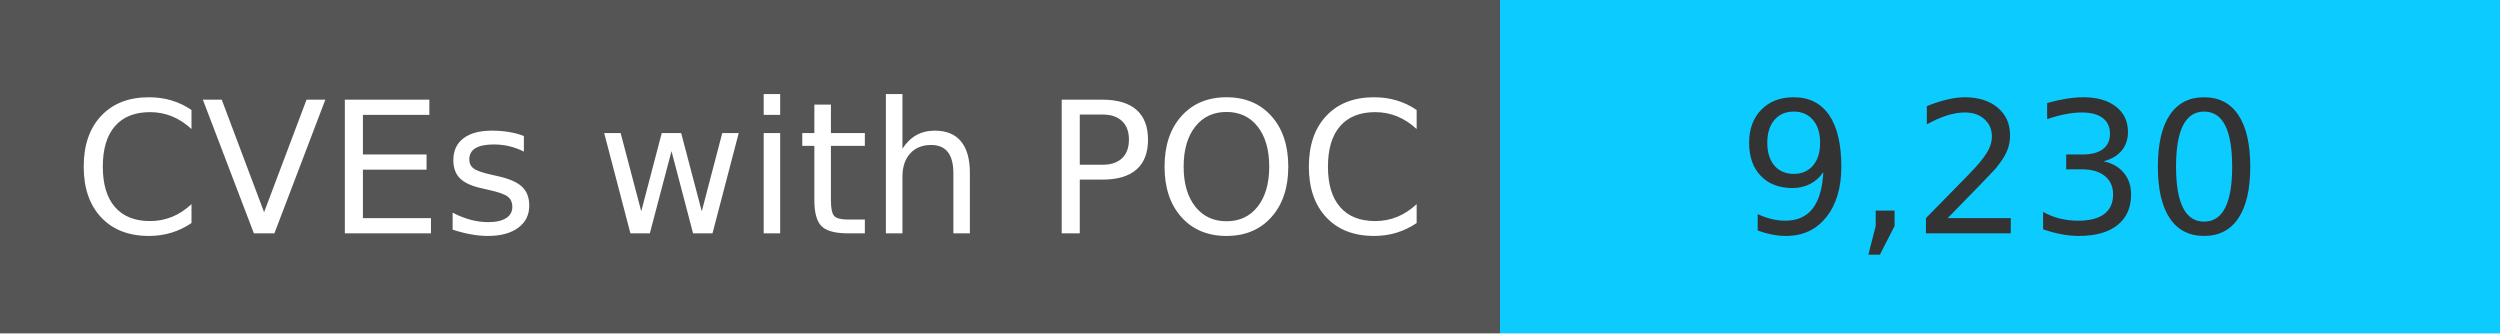
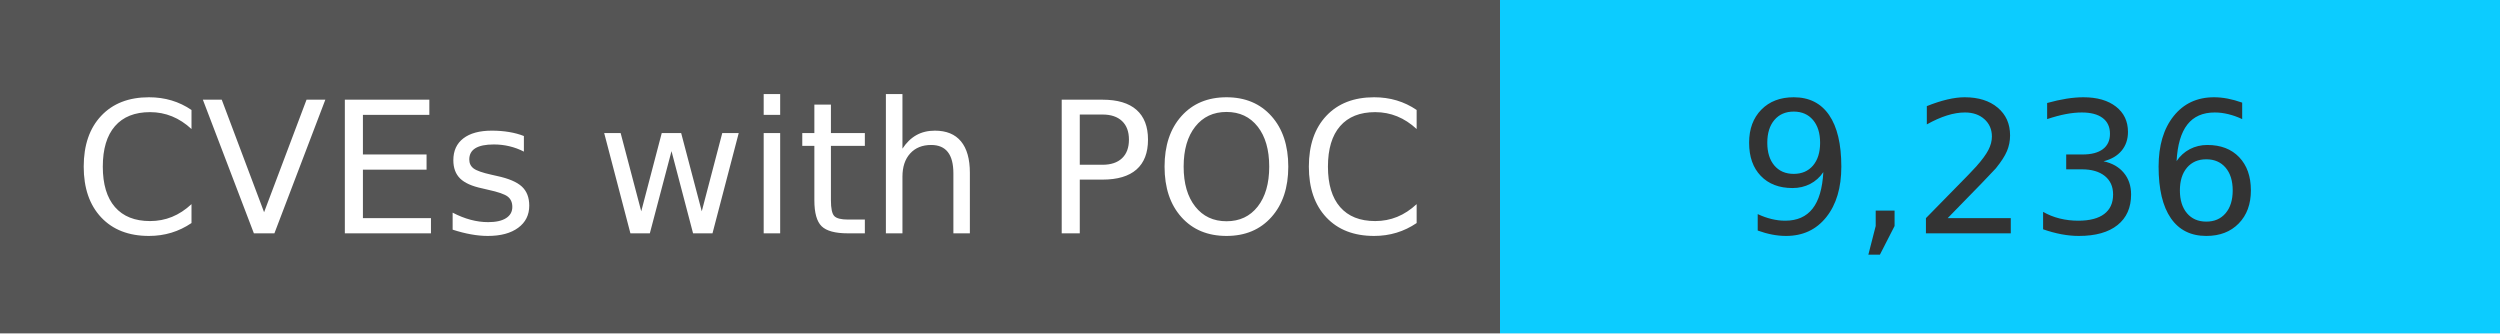
<svg xmlns="http://www.w3.org/2000/svg" width="150" height="20" role="img">
  <linearGradient id="s" x2="0" y2="100%">
    <stop offset="0" stop-color="#bbb" stop-opacity=".1" />
    <stop offset="1" stop-opacity=".1" />
  </linearGradient>
  <g>
    <rect width="90" height="20" fill="#555" />
    <rect x="90" width="267" height="20" fill="#0cccff" />
  </g>
  <g fill="#fff" text-anchor="middle" font-family="Verdana,Geneva,DejaVu Sans,sans-serif" text-rendering="geometricPrecision" font-size="110">
    <text x="450" y="140" transform="scale(.1)" fill="#fff">
            CVEs with POC
        </text>
    <text x="1200" y="140" transform="scale(.1)" fill="#333">
-             9,230
+             9,236
        </text>
  </g>
</svg>
